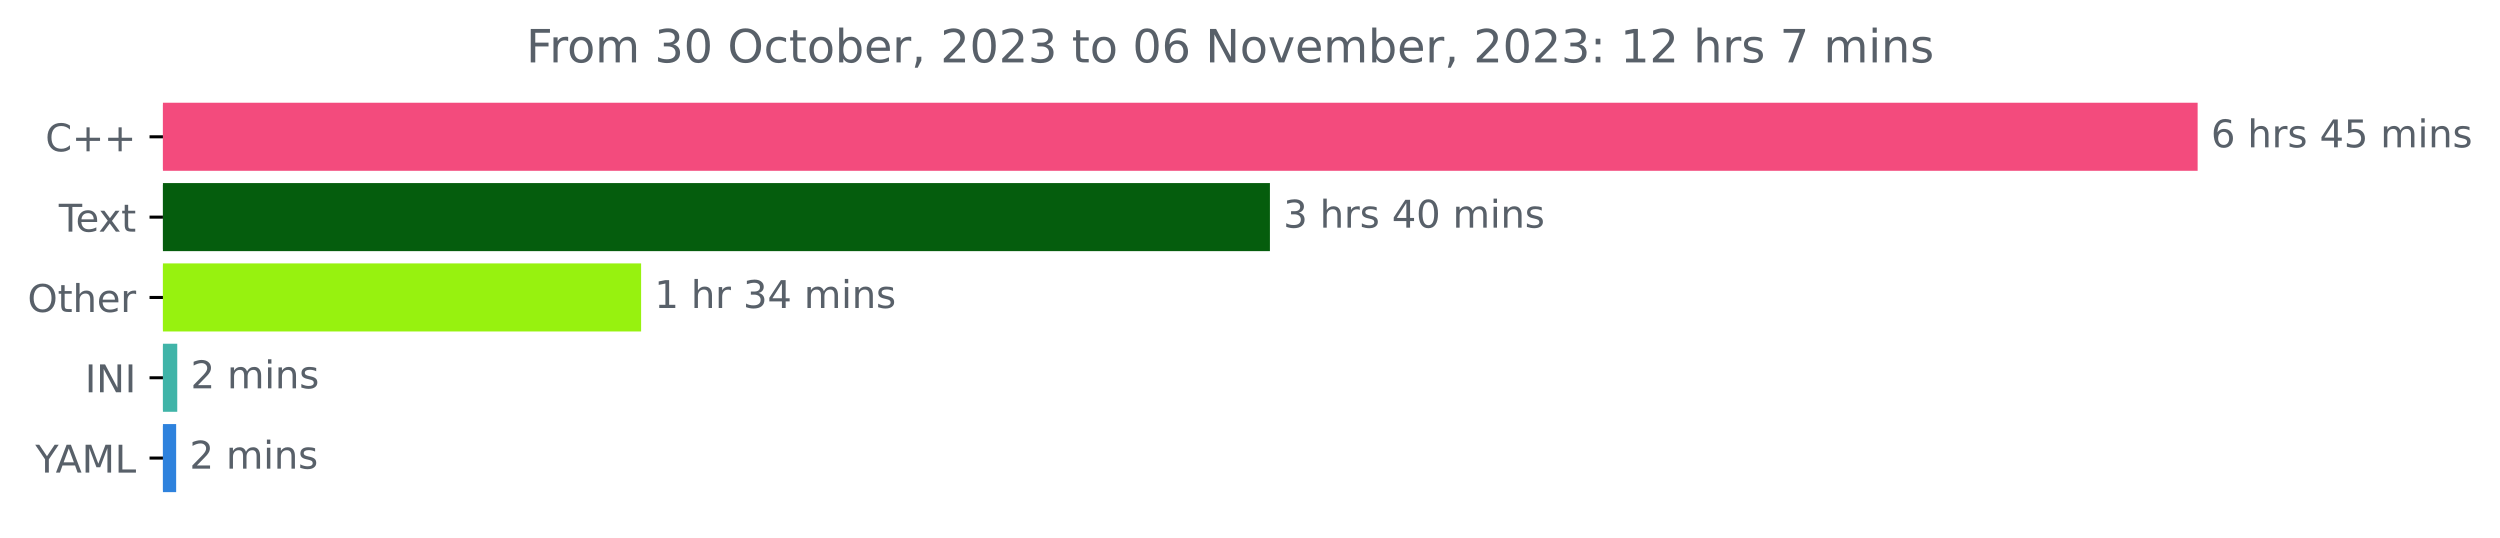
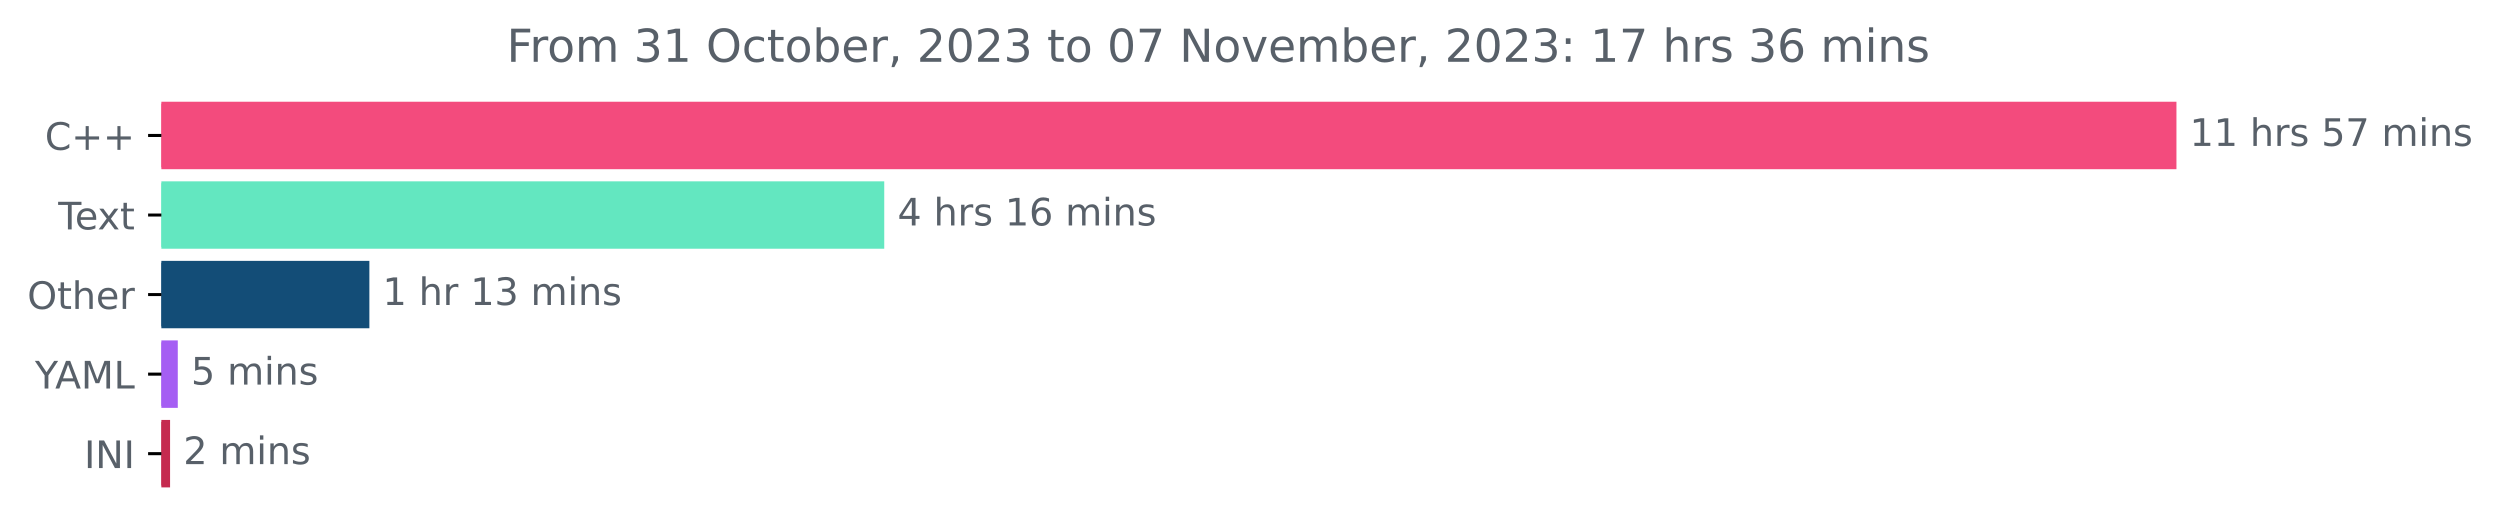
- <svg xmlns="http://www.w3.org/2000/svg" xmlns:xlink="http://www.w3.org/1999/xlink" width="653.568pt" height="140.398pt" viewBox="0 0 653.568 140.398" version="1.1">
+ <svg xmlns="http://www.w3.org/2000/svg" xmlns:xlink="http://www.w3.org/1999/xlink" width="659.93pt" height="140.398pt" viewBox="0 0 659.93 140.398" version="1.1">
  <defs>
    <style type="text/css">*{stroke-linejoin: round; stroke-linecap: butt}</style>
  </defs>
  <g id="figure_1">
    <g id="patch_1">
-       <path d="M 0 140.398  L 653.568 140.398  L 653.568 0  L 0 0  L 0 140.398  z " style="fill: none" />
+       <path d="M 0 140.398  L 659.93 140.398  L 659.93 0  L 0 0  L 0 140.398  z " style="fill: none" />
    </g>
    <g id="axes_1">
      <g id="patch_2">
-         <path d="M 42.594 27.358  L 574.022 27.358  L 574.022 44.158  L 42.594 44.158  z " clip-path="url(#pfc1784ac5b)" style="fill: #f34b7d; stroke: #f34b7d; stroke-linejoin: miter" />
+         <path d="M 42.594 27.358  L 574.022 27.358  L 574.022 44.158  L 42.594 44.158  z " clip-path="url(#p4dcdb9f5a3)" style="fill: #f34b7d; stroke: #f34b7d; stroke-linejoin: miter" />
      </g>
      <g id="patch_3">
-         <path d="M 42.594 48.358  L 331.492 48.358  L 331.492 65.158  L 42.594 65.158  z " clip-path="url(#pfc1784ac5b)" style="fill: #055d0d; stroke: #055d0d; stroke-linejoin: miter" />
+         <path d="M 42.594 48.358  L 232.915 48.358  L 232.915 65.158  L 42.594 65.158  z " clip-path="url(#p4dcdb9f5a3)" style="fill: #63e7c0; stroke: #63e7c0; stroke-linejoin: miter" />
      </g>
      <g id="patch_4">
-         <path d="M 42.594 69.358  L 167.103 69.358  L 167.103 86.158  L 42.594 86.158  z " clip-path="url(#pfc1784ac5b)" style="fill: #97f20f; stroke: #97f20f; stroke-linejoin: miter" />
+         <path d="M 42.594 69.358  L 97.005 69.358  L 97.005 86.158  L 42.594 86.158  z " clip-path="url(#p4dcdb9f5a3)" style="fill: #134d77; stroke: #134d77; stroke-linejoin: miter" />
      </g>
      <g id="patch_5">
-         <path d="M 42.594 90.358  L 45.838 90.358  L 45.838 107.158  L 42.594 107.158  z " clip-path="url(#pfc1784ac5b)" style="fill: #40b4a8; stroke: #40b4a8; stroke-linejoin: miter" />
+         <path d="M 42.594 90.358  L 46.43 90.358  L 46.43 107.158  L 42.594 107.158  z " clip-path="url(#p4dcdb9f5a3)" style="fill: #a55ef3; stroke: #a55ef3; stroke-linejoin: miter" />
      </g>
      <g id="patch_6">
-         <path d="M 42.594 111.358  L 45.551 111.358  L 45.551 128.158  L 42.594 128.158  z " clip-path="url(#pfc1784ac5b)" style="fill: #2e82dd; stroke: #2e82dd; stroke-linejoin: miter" />
+         <path d="M 42.594 111.358  L 44.394 111.358  L 44.394 128.158  L 42.594 128.158  z " clip-path="url(#p4dcdb9f5a3)" style="fill: #c52b4f; stroke: #c52b4f; stroke-linejoin: miter" />
      </g>
      <g id="matplotlib.axis_1" />
      <g id="matplotlib.axis_2">
        <g id="ytick_1">
          <g id="line2d_1">
            <defs>
-               <path id="m061186badd" d="M 0 0  L -3.5 0  " style="stroke: #000000; stroke-width: 0.8" />
+               <path id="mef99265719" d="M 0 0  L -3.5 0  " style="stroke: #000000; stroke-width: 0.8" />
            </defs>
            <g>
-               <use xlink:href="#m061186badd" x="42.594" y="35.758" style="stroke: #000000; stroke-width: 0.8" />
+               <use xlink:href="#mef99265719" x="42.594" y="35.758" style="stroke: #000000; stroke-width: 0.8" />
            </g>
          </g>
          <g id="text_1">
            <g style="fill: #586069" transform="translate(11.85156 39.55734)scale(0.1 -0.1)">
              <defs>
                <path id="DejaVuSans-43" d="M 4122 4306  L 4122 3641  Q 3803 3938 3442 4084  Q 3081 4231 2675 4231  Q 1875 4231 1450 3742  Q 1025 3253 1025 2328  Q 1025 1406 1450 917  Q 1875 428 2675 428  Q 3081 428 3442 575  Q 3803 722 4122 1019  L 4122 359  Q 3791 134 3420 21  Q 3050 -91 2638 -91  Q 1578 -91 968 557  Q 359 1206 359 2328  Q 359 3453 968 4101  Q 1578 4750 2638 4750  Q 3056 4750 3426 4639  Q 3797 4528 4122 4306  z " transform="scale(0.015625)" />
                <path id="DejaVuSans-2b" d="M 2944 4013  L 2944 2272  L 4684 2272  L 4684 1741  L 2944 1741  L 2944 0  L 2419 0  L 2419 1741  L 678 1741  L 678 2272  L 2419 2272  L 2419 4013  L 2944 4013  z " transform="scale(0.015625)" />
              </defs>
              <use xlink:href="#DejaVuSans-43" />
              <use xlink:href="#DejaVuSans-2b" x="69.824" />
              <use xlink:href="#DejaVuSans-2b" x="153.613" />
            </g>
          </g>
        </g>
        <g id="ytick_2">
          <g id="line2d_2">
            <g>
-               <use xlink:href="#m061186badd" x="42.594" y="56.758" style="stroke: #000000; stroke-width: 0.8" />
+               <use xlink:href="#mef99265719" x="42.594" y="56.758" style="stroke: #000000; stroke-width: 0.8" />
            </g>
          </g>
          <g id="text_2">
            <g style="fill: #586069" transform="translate(15.36875 60.55734)scale(0.1 -0.1)">
              <defs>
                <path id="DejaVuSans-54" d="M -19 4666  L 3928 4666  L 3928 4134  L 2272 4134  L 2272 0  L 1638 0  L 1638 4134  L -19 4134  L -19 4666  z " transform="scale(0.015625)" />
                <path id="DejaVuSans-65" d="M 3597 1894  L 3597 1613  L 953 1613  Q 991 1019 1311 708  Q 1631 397 2203 397  Q 2534 397 2845 478  Q 3156 559 3463 722  L 3463 178  Q 3153 47 2828 -22  Q 2503 -91 2169 -91  Q 1331 -91 842 396  Q 353 884 353 1716  Q 353 2575 817 3079  Q 1281 3584 2069 3584  Q 2775 3584 3186 3129  Q 3597 2675 3597 1894  z M 3022 2063  Q 3016 2534 2758 2815  Q 2500 3097 2075 3097  Q 1594 3097 1305 2825  Q 1016 2553 972 2059  L 3022 2063  z " transform="scale(0.015625)" />
                <path id="DejaVuSans-78" d="M 3513 3500  L 2247 1797  L 3578 0  L 2900 0  L 1881 1375  L 863 0  L 184 0  L 1544 1831  L 300 3500  L 978 3500  L 1906 2253  L 2834 3500  L 3513 3500  z " transform="scale(0.015625)" />
                <path id="DejaVuSans-74" d="M 1172 4494  L 1172 3500  L 2356 3500  L 2356 3053  L 1172 3053  L 1172 1153  Q 1172 725 1289 603  Q 1406 481 1766 481  L 2356 481  L 2356 0  L 1766 0  Q 1100 0 847 248  Q 594 497 594 1153  L 594 3053  L 172 3053  L 172 3500  L 594 3500  L 594 4494  L 1172 4494  z " transform="scale(0.015625)" />
              </defs>
              <use xlink:href="#DejaVuSans-54" />
              <use xlink:href="#DejaVuSans-65" x="44.084" />
              <use xlink:href="#DejaVuSans-78" x="103.857" />
              <use xlink:href="#DejaVuSans-74" x="163.037" />
            </g>
          </g>
        </g>
        <g id="ytick_3">
          <g id="line2d_3">
            <g>
-               <use xlink:href="#m061186badd" x="42.594" y="77.758" style="stroke: #000000; stroke-width: 0.8" />
+               <use xlink:href="#mef99265719" x="42.594" y="77.758" style="stroke: #000000; stroke-width: 0.8" />
            </g>
          </g>
          <g id="text_3">
            <g style="fill: #586069" transform="translate(7.2 81.55734)scale(0.1 -0.1)">
              <defs>
                <path id="DejaVuSans-4f" d="M 2522 4238  Q 1834 4238 1429 3725  Q 1025 3213 1025 2328  Q 1025 1447 1429 934  Q 1834 422 2522 422  Q 3209 422 3611 934  Q 4013 1447 4013 2328  Q 4013 3213 3611 3725  Q 3209 4238 2522 4238  z M 2522 4750  Q 3503 4750 4090 4092  Q 4678 3434 4678 2328  Q 4678 1225 4090 567  Q 3503 -91 2522 -91  Q 1538 -91 948 565  Q 359 1222 359 2328  Q 359 3434 948 4092  Q 1538 4750 2522 4750  z " transform="scale(0.015625)" />
                <path id="DejaVuSans-68" d="M 3513 2113  L 3513 0  L 2938 0  L 2938 2094  Q 2938 2591 2744 2837  Q 2550 3084 2163 3084  Q 1697 3084 1428 2787  Q 1159 2491 1159 1978  L 1159 0  L 581 0  L 581 4863  L 1159 4863  L 1159 2956  Q 1366 3272 1645 3428  Q 1925 3584 2291 3584  Q 2894 3584 3203 3211  Q 3513 2838 3513 2113  z " transform="scale(0.015625)" />
                <path id="DejaVuSans-72" d="M 2631 2963  Q 2534 3019 2420 3045  Q 2306 3072 2169 3072  Q 1681 3072 1420 2755  Q 1159 2438 1159 1844  L 1159 0  L 581 0  L 581 3500  L 1159 3500  L 1159 2956  Q 1341 3275 1631 3429  Q 1922 3584 2338 3584  Q 2397 3584 2469 3576  Q 2541 3569 2628 3553  L 2631 2963  z " transform="scale(0.015625)" />
              </defs>
              <use xlink:href="#DejaVuSans-4f" />
              <use xlink:href="#DejaVuSans-74" x="78.711" />
              <use xlink:href="#DejaVuSans-68" x="117.92" />
              <use xlink:href="#DejaVuSans-65" x="181.299" />
              <use xlink:href="#DejaVuSans-72" x="242.822" />
            </g>
          </g>
        </g>
        <g id="ytick_4">
          <g id="line2d_4">
            <g>
-               <use xlink:href="#m061186badd" x="42.594" y="98.758" style="stroke: #000000; stroke-width: 0.8" />
+               <use xlink:href="#mef99265719" x="42.594" y="98.758" style="stroke: #000000; stroke-width: 0.8" />
            </g>
          </g>
          <g id="text_4">
-             <g style="fill: #586069" transform="translate(22.2125 102.5573)scale(0.1 -0.1)">
-               <defs>
-                 <path id="DejaVuSans-49" d="M 628 4666  L 1259 4666  L 1259 0  L 628 0  L 628 4666  z " transform="scale(0.015625)" />
-                 <path id="DejaVuSans-4e" d="M 628 4666  L 1478 4666  L 3547 763  L 3547 4666  L 4159 4666  L 4159 0  L 3309 0  L 1241 3903  L 1241 0  L 628 0  L 628 4666  z " transform="scale(0.015625)" />
-               </defs>
-               <use xlink:href="#DejaVuSans-49" />
-               <use xlink:href="#DejaVuSans-4e" x="29.492" />
-               <use xlink:href="#DejaVuSans-49" x="104.297" />
-             </g>
-           </g>
-         </g>
-         <g id="ytick_5">
-           <g id="line2d_5">
-             <g>
-               <use xlink:href="#m061186badd" x="42.594" y="119.758" style="stroke: #000000; stroke-width: 0.8" />
-             </g>
-           </g>
-           <g id="text_5">
-             <g style="fill: #586069" transform="translate(9.220312 123.5573)scale(0.1 -0.1)">
+             <g style="fill: #586069" transform="translate(9.220312 102.5573)scale(0.1 -0.1)">
              <defs>
                <path id="DejaVuSans-59" d="M -13 4666  L 666 4666  L 1959 2747  L 3244 4666  L 3922 4666  L 2272 2222  L 2272 0  L 1638 0  L 1638 2222  L -13 4666  z " transform="scale(0.015625)" />
                <path id="DejaVuSans-41" d="M 2188 4044  L 1331 1722  L 3047 1722  L 2188 4044  z M 1831 4666  L 2547 4666  L 4325 0  L 3669 0  L 3244 1197  L 1141 1197  L 716 0  L 50 0  L 1831 4666  z " transform="scale(0.015625)" />
                <path id="DejaVuSans-4d" d="M 628 4666  L 1569 4666  L 2759 1491  L 3956 4666  L 4897 4666  L 4897 0  L 4281 0  L 4281 4097  L 3078 897  L 2444 897  L 1241 4097  L 1241 0  L 628 0  L 628 4666  z " transform="scale(0.015625)" />
                <path id="DejaVuSans-4c" d="M 628 4666  L 1259 4666  L 1259 531  L 3531 531  L 3531 0  L 628 0  L 628 4666  z " transform="scale(0.015625)" />
              </defs>
              <use xlink:href="#DejaVuSans-59" />
              <use xlink:href="#DejaVuSans-41" x="53.334" />
              <use xlink:href="#DejaVuSans-4d" x="121.742" />
              <use xlink:href="#DejaVuSans-4c" x="208.021" />
            </g>
          </g>
        </g>
+         <g id="ytick_5">
+           <g id="line2d_5">
+             <g>
+               <use xlink:href="#mef99265719" x="42.594" y="119.758" style="stroke: #000000; stroke-width: 0.8" />
+             </g>
+           </g>
+           <g id="text_5">
+             <g style="fill: #586069" transform="translate(22.2125 123.5573)scale(0.1 -0.1)">
+               <defs>
+                 <path id="DejaVuSans-49" d="M 628 4666  L 1259 4666  L 1259 0  L 628 0  L 628 4666  z " transform="scale(0.015625)" />
+                 <path id="DejaVuSans-4e" d="M 628 4666  L 1478 4666  L 3547 763  L 3547 4666  L 4159 4666  L 4159 0  L 3309 0  L 1241 3903  L 1241 0  L 628 0  L 628 4666  z " transform="scale(0.015625)" />
+               </defs>
+               <use xlink:href="#DejaVuSans-49" />
+               <use xlink:href="#DejaVuSans-4e" x="29.492" />
+               <use xlink:href="#DejaVuSans-49" x="104.297" />
+             </g>
+           </g>
+         </g>
      </g>
      <g id="text_6">
        <g style="fill: #586069" transform="translate(578.0223 38.5175)scale(0.1 -0.1)">
          <defs>
-             <path id="DejaVuSans-36" d="M 2113 2584  Q 1688 2584 1439 2293  Q 1191 2003 1191 1497  Q 1191 994 1439 701  Q 1688 409 2113 409  Q 2538 409 2786 701  Q 3034 994 3034 1497  Q 3034 2003 2786 2293  Q 2538 2584 2113 2584  z M 3366 4563  L 3366 3988  Q 3128 4100 2886 4159  Q 2644 4219 2406 4219  Q 1781 4219 1451 3797  Q 1122 3375 1075 2522  Q 1259 2794 1537 2939  Q 1816 3084 2150 3084  Q 2853 3084 3261 2657  Q 3669 2231 3669 1497  Q 3669 778 3244 343  Q 2819 -91 2113 -91  Q 1303 -91 875 529  Q 447 1150 447 2328  Q 447 3434 972 4092  Q 1497 4750 2381 4750  Q 2619 4750 2861 4703  Q 3103 4656 3366 4563  z " transform="scale(0.015625)" />
+             <path id="DejaVuSans-31" d="M 794 531  L 1825 531  L 1825 4091  L 703 3866  L 703 4441  L 1819 4666  L 2450 4666  L 2450 531  L 3481 531  L 3481 0  L 794 0  L 794 531  z " transform="scale(0.015625)" />
            <path id="DejaVuSans-20" transform="scale(0.015625)" />
            <path id="DejaVuSans-73" d="M 2834 3397  L 2834 2853  Q 2591 2978 2328 3040  Q 2066 3103 1784 3103  Q 1356 3103 1142 2972  Q 928 2841 928 2578  Q 928 2378 1081 2264  Q 1234 2150 1697 2047  L 1894 2003  Q 2506 1872 2764 1633  Q 3022 1394 3022 966  Q 3022 478 2636 193  Q 2250 -91 1575 -91  Q 1294 -91 989 -36  Q 684 19 347 128  L 347 722  Q 666 556 975 473  Q 1284 391 1588 391  Q 1994 391 2212 530  Q 2431 669 2431 922  Q 2431 1156 2273 1281  Q 2116 1406 1581 1522  L 1381 1569  Q 847 1681 609 1914  Q 372 2147 372 2553  Q 372 3047 722 3315  Q 1072 3584 1716 3584  Q 2034 3584 2315 3537  Q 2597 3491 2834 3397  z " transform="scale(0.015625)" />
-             <path id="DejaVuSans-34" d="M 2419 4116  L 825 1625  L 2419 1625  L 2419 4116  z M 2253 4666  L 3047 4666  L 3047 1625  L 3713 1625  L 3713 1100  L 3047 1100  L 3047 0  L 2419 0  L 2419 1100  L 313 1100  L 313 1709  L 2253 4666  z " transform="scale(0.015625)" />
            <path id="DejaVuSans-35" d="M 691 4666  L 3169 4666  L 3169 4134  L 1269 4134  L 1269 2991  Q 1406 3038 1543 3061  Q 1681 3084 1819 3084  Q 2600 3084 3056 2656  Q 3513 2228 3513 1497  Q 3513 744 3044 326  Q 2575 -91 1722 -91  Q 1428 -91 1123 -41  Q 819 9 494 109  L 494 744  Q 775 591 1075 516  Q 1375 441 1709 441  Q 2250 441 2565 725  Q 2881 1009 2881 1497  Q 2881 1984 2565 2268  Q 2250 2553 1709 2553  Q 1456 2553 1204 2497  Q 953 2441 691 2322  L 691 4666  z " transform="scale(0.015625)" />
+             <path id="DejaVuSans-37" d="M 525 4666  L 3525 4666  L 3525 4397  L 1831 0  L 1172 0  L 2766 4134  L 525 4134  L 525 4666  z " transform="scale(0.015625)" />
            <path id="DejaVuSans-6d" d="M 3328 2828  Q 3544 3216 3844 3400  Q 4144 3584 4550 3584  Q 5097 3584 5394 3201  Q 5691 2819 5691 2113  L 5691 0  L 5113 0  L 5113 2094  Q 5113 2597 4934 2840  Q 4756 3084 4391 3084  Q 3944 3084 3684 2787  Q 3425 2491 3425 1978  L 3425 0  L 2847 0  L 2847 2094  Q 2847 2600 2669 2842  Q 2491 3084 2119 3084  Q 1678 3084 1418 2786  Q 1159 2488 1159 1978  L 1159 0  L 581 0  L 581 3500  L 1159 3500  L 1159 2956  Q 1356 3278 1631 3431  Q 1906 3584 2284 3584  Q 2666 3584 2933 3390  Q 3200 3197 3328 2828  z " transform="scale(0.015625)" />
            <path id="DejaVuSans-69" d="M 603 3500  L 1178 3500  L 1178 0  L 603 0  L 603 3500  z M 603 4863  L 1178 4863  L 1178 4134  L 603 4134  L 603 4863  z " transform="scale(0.015625)" />
            <path id="DejaVuSans-6e" d="M 3513 2113  L 3513 0  L 2938 0  L 2938 2094  Q 2938 2591 2744 2837  Q 2550 3084 2163 3084  Q 1697 3084 1428 2787  Q 1159 2491 1159 1978  L 1159 0  L 581 0  L 581 3500  L 1159 3500  L 1159 2956  Q 1366 3272 1645 3428  Q 1925 3584 2291 3584  Q 2894 3584 3203 3211  Q 3513 2838 3513 2113  z " transform="scale(0.015625)" />
          </defs>
-           <use xlink:href="#DejaVuSans-36" />
+           <use xlink:href="#DejaVuSans-31" />
+           <use xlink:href="#DejaVuSans-31" x="63.623" />
+           <use xlink:href="#DejaVuSans-20" x="127.246" />
+           <use xlink:href="#DejaVuSans-68" x="159.033" />
+           <use xlink:href="#DejaVuSans-72" x="222.412" />
+           <use xlink:href="#DejaVuSans-73" x="263.525" />
+           <use xlink:href="#DejaVuSans-20" x="315.625" />
+           <use xlink:href="#DejaVuSans-35" x="347.412" />
+           <use xlink:href="#DejaVuSans-37" x="411.035" />
+           <use xlink:href="#DejaVuSans-20" x="474.658" />
+           <use xlink:href="#DejaVuSans-6d" x="506.445" />
+           <use xlink:href="#DejaVuSans-69" x="603.857" />
+           <use xlink:href="#DejaVuSans-6e" x="631.641" />
+           <use xlink:href="#DejaVuSans-73" x="695.02" />
+         </g>
+       </g>
+       <g id="text_7">
+         <g style="fill: #586069" transform="translate(236.9153 59.5175)scale(0.1 -0.1)">
+           <defs>
+             <path id="DejaVuSans-34" d="M 2419 4116  L 825 1625  L 2419 1625  L 2419 4116  z M 2253 4666  L 3047 4666  L 3047 1625  L 3713 1625  L 3713 1100  L 3047 1100  L 3047 0  L 2419 0  L 2419 1100  L 313 1100  L 313 1709  L 2253 4666  z " transform="scale(0.015625)" />
+             <path id="DejaVuSans-36" d="M 2113 2584  Q 1688 2584 1439 2293  Q 1191 2003 1191 1497  Q 1191 994 1439 701  Q 1688 409 2113 409  Q 2538 409 2786 701  Q 3034 994 3034 1497  Q 3034 2003 2786 2293  Q 2538 2584 2113 2584  z M 3366 4563  L 3366 3988  Q 3128 4100 2886 4159  Q 2644 4219 2406 4219  Q 1781 4219 1451 3797  Q 1122 3375 1075 2522  Q 1259 2794 1537 2939  Q 1816 3084 2150 3084  Q 2853 3084 3261 2657  Q 3669 2231 3669 1497  Q 3669 778 3244 343  Q 2819 -91 2113 -91  Q 1303 -91 875 529  Q 447 1150 447 2328  Q 447 3434 972 4092  Q 1497 4750 2381 4750  Q 2619 4750 2861 4703  Q 3103 4656 3366 4563  z " transform="scale(0.015625)" />
+           </defs>
+           <use xlink:href="#DejaVuSans-34" />
          <use xlink:href="#DejaVuSans-20" x="63.623" />
          <use xlink:href="#DejaVuSans-68" x="95.41" />
          <use xlink:href="#DejaVuSans-72" x="158.789" />
          <use xlink:href="#DejaVuSans-73" x="199.902" />
          <use xlink:href="#DejaVuSans-20" x="252.002" />
-           <use xlink:href="#DejaVuSans-34" x="283.789" />
-           <use xlink:href="#DejaVuSans-35" x="347.412" />
+           <use xlink:href="#DejaVuSans-31" x="283.789" />
+           <use xlink:href="#DejaVuSans-36" x="347.412" />
          <use xlink:href="#DejaVuSans-20" x="411.035" />
          <use xlink:href="#DejaVuSans-6d" x="442.822" />
          <use xlink:href="#DejaVuSans-69" x="540.234" />
          <use xlink:href="#DejaVuSans-6e" x="568.018" />
          <use xlink:href="#DejaVuSans-73" x="631.396" />
        </g>
      </g>
-       <g id="text_7">
-         <g style="fill: #586069" transform="translate(335.4924 59.5175)scale(0.1 -0.1)">
+       <g id="text_8">
+         <g style="fill: #586069" transform="translate(101.0049 80.5175)scale(0.1 -0.1)">
          <defs>
            <path id="DejaVuSans-33" d="M 2597 2516  Q 3050 2419 3304 2112  Q 3559 1806 3559 1356  Q 3559 666 3084 287  Q 2609 -91 1734 -91  Q 1441 -91 1130 -33  Q 819 25 488 141  L 488 750  Q 750 597 1062 519  Q 1375 441 1716 441  Q 2309 441 2620 675  Q 2931 909 2931 1356  Q 2931 1769 2642 2001  Q 2353 2234 1838 2234  L 1294 2234  L 1294 2753  L 1863 2753  Q 2328 2753 2575 2939  Q 2822 3125 2822 3475  Q 2822 3834 2567 4026  Q 2313 4219 1838 4219  Q 1578 4219 1281 4162  Q 984 4106 628 3988  L 628 4550  Q 988 4650 1302 4700  Q 1616 4750 1894 4750  Q 2613 4750 3031 4423  Q 3450 4097 3450 3541  Q 3450 3153 3228 2886  Q 3006 2619 2597 2516  z " transform="scale(0.015625)" />
-             <path id="DejaVuSans-30" d="M 2034 4250  Q 1547 4250 1301 3770  Q 1056 3291 1056 2328  Q 1056 1369 1301 889  Q 1547 409 2034 409  Q 2525 409 2770 889  Q 3016 1369 3016 2328  Q 3016 3291 2770 3770  Q 2525 4250 2034 4250  z M 2034 4750  Q 2819 4750 3233 4129  Q 3647 3509 3647 2328  Q 3647 1150 3233 529  Q 2819 -91 2034 -91  Q 1250 -91 836 529  Q 422 1150 422 2328  Q 422 3509 836 4129  Q 1250 4750 2034 4750  z " transform="scale(0.015625)" />
-           </defs>
-           <use xlink:href="#DejaVuSans-33" />
-           <use xlink:href="#DejaVuSans-20" x="63.623" />
-           <use xlink:href="#DejaVuSans-68" x="95.41" />
-           <use xlink:href="#DejaVuSans-72" x="158.789" />
-           <use xlink:href="#DejaVuSans-73" x="199.902" />
-           <use xlink:href="#DejaVuSans-20" x="252.002" />
-           <use xlink:href="#DejaVuSans-34" x="283.789" />
-           <use xlink:href="#DejaVuSans-30" x="347.412" />
-           <use xlink:href="#DejaVuSans-20" x="411.035" />
-           <use xlink:href="#DejaVuSans-6d" x="442.822" />
-           <use xlink:href="#DejaVuSans-69" x="540.234" />
-           <use xlink:href="#DejaVuSans-6e" x="568.018" />
-           <use xlink:href="#DejaVuSans-73" x="631.396" />
-         </g>
-       </g>
-       <g id="text_8">
-         <g style="fill: #586069" transform="translate(171.1026 80.5175)scale(0.1 -0.1)">
-           <defs>
-             <path id="DejaVuSans-31" d="M 794 531  L 1825 531  L 1825 4091  L 703 3866  L 703 4441  L 1819 4666  L 2450 4666  L 2450 531  L 3481 531  L 3481 0  L 794 0  L 794 531  z " transform="scale(0.015625)" />
          </defs>
          <use xlink:href="#DejaVuSans-31" />
          <use xlink:href="#DejaVuSans-20" x="63.623" />
          <use xlink:href="#DejaVuSans-68" x="95.41" />
          <use xlink:href="#DejaVuSans-72" x="158.789" />
          <use xlink:href="#DejaVuSans-20" x="199.902" />
-           <use xlink:href="#DejaVuSans-33" x="231.689" />
-           <use xlink:href="#DejaVuSans-34" x="295.312" />
+           <use xlink:href="#DejaVuSans-31" x="231.689" />
+           <use xlink:href="#DejaVuSans-33" x="295.312" />
          <use xlink:href="#DejaVuSans-20" x="358.936" />
          <use xlink:href="#DejaVuSans-6d" x="390.723" />
          <use xlink:href="#DejaVuSans-69" x="488.135" />
          <use xlink:href="#DejaVuSans-6e" x="515.918" />
          <use xlink:href="#DejaVuSans-73" x="579.297" />
        </g>
      </g>
      <g id="text_9">
-         <g style="fill: #586069" transform="translate(49.83766 101.5175)scale(0.1 -0.1)">
+         <g style="fill: #586069" transform="translate(50.42993 101.5175)scale(0.1 -0.1)">
+           <use xlink:href="#DejaVuSans-35" />
+           <use xlink:href="#DejaVuSans-20" x="63.623" />
+           <use xlink:href="#DejaVuSans-6d" x="95.41" />
+           <use xlink:href="#DejaVuSans-69" x="192.822" />
+           <use xlink:href="#DejaVuSans-6e" x="220.605" />
+           <use xlink:href="#DejaVuSans-73" x="283.984" />
+         </g>
+       </g>
+       <g id="text_10">
+         <g style="fill: #586069" transform="translate(48.39441 122.5175)scale(0.1 -0.1)">
          <defs>
            <path id="DejaVuSans-32" d="M 1228 531  L 3431 531  L 3431 0  L 469 0  L 469 531  Q 828 903 1448 1529  Q 2069 2156 2228 2338  Q 2531 2678 2651 2914  Q 2772 3150 2772 3378  Q 2772 3750 2511 3984  Q 2250 4219 1831 4219  Q 1534 4219 1204 4116  Q 875 4013 500 3803  L 500 4441  Q 881 4594 1212 4672  Q 1544 4750 1819 4750  Q 2544 4750 2975 4387  Q 3406 4025 3406 3419  Q 3406 3131 3298 2873  Q 3191 2616 2906 2266  Q 2828 2175 2409 1742  Q 1991 1309 1228 531  z " transform="scale(0.015625)" />
          </defs>
          <use xlink:href="#DejaVuSans-32" />
          <use xlink:href="#DejaVuSans-20" x="63.623" />
          <use xlink:href="#DejaVuSans-6d" x="95.41" />
          <use xlink:href="#DejaVuSans-69" x="192.822" />
          <use xlink:href="#DejaVuSans-6e" x="220.605" />
          <use xlink:href="#DejaVuSans-73" x="283.984" />
        </g>
      </g>
-       <g id="text_10">
-         <g style="fill: #586069" transform="translate(49.55143 122.5175)scale(0.1 -0.1)">
-           <use xlink:href="#DejaVuSans-32" />
-           <use xlink:href="#DejaVuSans-20" x="63.623" />
-           <use xlink:href="#DejaVuSans-6d" x="95.41" />
-           <use xlink:href="#DejaVuSans-69" x="192.822" />
-           <use xlink:href="#DejaVuSans-6e" x="220.605" />
-           <use xlink:href="#DejaVuSans-73" x="283.984" />
-         </g>
-       </g>
      <g id="text_11">
-         <g style="fill: #586069" transform="translate(137.5719 16.31812)scale(0.12 -0.12)">
+         <g style="fill: #586069" transform="translate(133.7544 16.31812)scale(0.12 -0.12)">
          <defs>
            <path id="DejaVuSans-46" d="M 628 4666  L 3309 4666  L 3309 4134  L 1259 4134  L 1259 2759  L 3109 2759  L 3109 2228  L 1259 2228  L 1259 0  L 628 0  L 628 4666  z " transform="scale(0.015625)" />
            <path id="DejaVuSans-6f" d="M 1959 3097  Q 1497 3097 1228 2736  Q 959 2375 959 1747  Q 959 1119 1226 758  Q 1494 397 1959 397  Q 2419 397 2687 759  Q 2956 1122 2956 1747  Q 2956 2369 2687 2733  Q 2419 3097 1959 3097  z M 1959 3584  Q 2709 3584 3137 3096  Q 3566 2609 3566 1747  Q 3566 888 3137 398  Q 2709 -91 1959 -91  Q 1206 -91 779 398  Q 353 888 353 1747  Q 353 2609 779 3096  Q 1206 3584 1959 3584  z " transform="scale(0.015625)" />
            <path id="DejaVuSans-63" d="M 3122 3366  L 3122 2828  Q 2878 2963 2633 3030  Q 2388 3097 2138 3097  Q 1578 3097 1268 2742  Q 959 2388 959 1747  Q 959 1106 1268 751  Q 1578 397 2138 397  Q 2388 397 2633 464  Q 2878 531 3122 666  L 3122 134  Q 2881 22 2623 -34  Q 2366 -91 2075 -91  Q 1284 -91 818 406  Q 353 903 353 1747  Q 353 2603 823 3093  Q 1294 3584 2113 3584  Q 2378 3584 2631 3529  Q 2884 3475 3122 3366  z " transform="scale(0.015625)" />
            <path id="DejaVuSans-62" d="M 3116 1747  Q 3116 2381 2855 2742  Q 2594 3103 2138 3103  Q 1681 3103 1420 2742  Q 1159 2381 1159 1747  Q 1159 1113 1420 752  Q 1681 391 2138 391  Q 2594 391 2855 752  Q 3116 1113 3116 1747  z M 1159 2969  Q 1341 3281 1617 3432  Q 1894 3584 2278 3584  Q 2916 3584 3314 3078  Q 3713 2572 3713 1747  Q 3713 922 3314 415  Q 2916 -91 2278 -91  Q 1894 -91 1617 61  Q 1341 213 1159 525  L 1159 0  L 581 0  L 581 4863  L 1159 4863  L 1159 2969  z " transform="scale(0.015625)" />
            <path id="DejaVuSans-2c" d="M 750 794  L 1409 794  L 1409 256  L 897 -744  L 494 -744  L 750 256  L 750 794  z " transform="scale(0.015625)" />
+             <path id="DejaVuSans-30" d="M 2034 4250  Q 1547 4250 1301 3770  Q 1056 3291 1056 2328  Q 1056 1369 1301 889  Q 1547 409 2034 409  Q 2525 409 2770 889  Q 3016 1369 3016 2328  Q 3016 3291 2770 3770  Q 2525 4250 2034 4250  z M 2034 4750  Q 2819 4750 3233 4129  Q 3647 3509 3647 2328  Q 3647 1150 3233 529  Q 2819 -91 2034 -91  Q 1250 -91 836 529  Q 422 1150 422 2328  Q 422 3509 836 4129  Q 1250 4750 2034 4750  z " transform="scale(0.015625)" />
            <path id="DejaVuSans-76" d="M 191 3500  L 800 3500  L 1894 563  L 2988 3500  L 3597 3500  L 2284 0  L 1503 0  L 191 3500  z " transform="scale(0.015625)" />
            <path id="DejaVuSans-3a" d="M 750 794  L 1409 794  L 1409 0  L 750 0  L 750 794  z M 750 3309  L 1409 3309  L 1409 2516  L 750 2516  L 750 3309  z " transform="scale(0.015625)" />
-             <path id="DejaVuSans-37" d="M 525 4666  L 3525 4666  L 3525 4397  L 1831 0  L 1172 0  L 2766 4134  L 525 4134  L 525 4666  z " transform="scale(0.015625)" />
          </defs>
          <use xlink:href="#DejaVuSans-46" />
          <use xlink:href="#DejaVuSans-72" x="50.27" />
          <use xlink:href="#DejaVuSans-6f" x="89.133" />
          <use xlink:href="#DejaVuSans-6d" x="150.314" />
          <use xlink:href="#DejaVuSans-20" x="247.727" />
          <use xlink:href="#DejaVuSans-33" x="279.514" />
-           <use xlink:href="#DejaVuSans-30" x="343.137" />
+           <use xlink:href="#DejaVuSans-31" x="343.137" />
          <use xlink:href="#DejaVuSans-20" x="406.76" />
          <use xlink:href="#DejaVuSans-4f" x="438.547" />
          <use xlink:href="#DejaVuSans-63" x="517.258" />
          <use xlink:href="#DejaVuSans-74" x="572.238" />
          <use xlink:href="#DejaVuSans-6f" x="611.447" />
          <use xlink:href="#DejaVuSans-62" x="672.629" />
          <use xlink:href="#DejaVuSans-65" x="736.105" />
          <use xlink:href="#DejaVuSans-72" x="797.629" />
          <use xlink:href="#DejaVuSans-2c" x="838.742" />
          <use xlink:href="#DejaVuSans-20" x="870.529" />
          <use xlink:href="#DejaVuSans-32" x="902.316" />
          <use xlink:href="#DejaVuSans-30" x="965.939" />
          <use xlink:href="#DejaVuSans-32" x="1029.562" />
          <use xlink:href="#DejaVuSans-33" x="1093.186" />
          <use xlink:href="#DejaVuSans-20" x="1156.809" />
          <use xlink:href="#DejaVuSans-74" x="1188.596" />
          <use xlink:href="#DejaVuSans-6f" x="1227.805" />
          <use xlink:href="#DejaVuSans-20" x="1288.986" />
          <use xlink:href="#DejaVuSans-30" x="1320.773" />
-           <use xlink:href="#DejaVuSans-36" x="1384.396" />
+           <use xlink:href="#DejaVuSans-37" x="1384.396" />
          <use xlink:href="#DejaVuSans-20" x="1448.02" />
          <use xlink:href="#DejaVuSans-4e" x="1479.807" />
          <use xlink:href="#DejaVuSans-6f" x="1554.611" />
          <use xlink:href="#DejaVuSans-76" x="1615.793" />
          <use xlink:href="#DejaVuSans-65" x="1674.973" />
          <use xlink:href="#DejaVuSans-6d" x="1736.496" />
          <use xlink:href="#DejaVuSans-62" x="1833.908" />
          <use xlink:href="#DejaVuSans-65" x="1897.385" />
          <use xlink:href="#DejaVuSans-72" x="1958.908" />
          <use xlink:href="#DejaVuSans-2c" x="2000.021" />
          <use xlink:href="#DejaVuSans-20" x="2031.809" />
          <use xlink:href="#DejaVuSans-32" x="2063.596" />
          <use xlink:href="#DejaVuSans-30" x="2127.219" />
          <use xlink:href="#DejaVuSans-32" x="2190.842" />
          <use xlink:href="#DejaVuSans-33" x="2254.465" />
          <use xlink:href="#DejaVuSans-3a" x="2318.088" />
          <use xlink:href="#DejaVuSans-20" x="2351.779" />
          <use xlink:href="#DejaVuSans-31" x="2383.566" />
-           <use xlink:href="#DejaVuSans-32" x="2447.189" />
+           <use xlink:href="#DejaVuSans-37" x="2447.189" />
          <use xlink:href="#DejaVuSans-20" x="2510.812" />
          <use xlink:href="#DejaVuSans-68" x="2542.6" />
          <use xlink:href="#DejaVuSans-72" x="2605.979" />
          <use xlink:href="#DejaVuSans-73" x="2647.092" />
          <use xlink:href="#DejaVuSans-20" x="2699.191" />
-           <use xlink:href="#DejaVuSans-37" x="2730.979" />
-           <use xlink:href="#DejaVuSans-20" x="2794.602" />
-           <use xlink:href="#DejaVuSans-6d" x="2826.389" />
-           <use xlink:href="#DejaVuSans-69" x="2923.801" />
-           <use xlink:href="#DejaVuSans-6e" x="2951.584" />
-           <use xlink:href="#DejaVuSans-73" x="3014.963" />
+           <use xlink:href="#DejaVuSans-33" x="2730.979" />
+           <use xlink:href="#DejaVuSans-36" x="2794.602" />
+           <use xlink:href="#DejaVuSans-20" x="2858.225" />
+           <use xlink:href="#DejaVuSans-6d" x="2890.012" />
+           <use xlink:href="#DejaVuSans-69" x="2987.424" />
+           <use xlink:href="#DejaVuSans-6e" x="3015.207" />
+           <use xlink:href="#DejaVuSans-73" x="3078.586" />
        </g>
      </g>
    </g>
  </g>
  <defs>
-     <clipPath id="pfc1784ac5b">
+     <clipPath id="p4dcdb9f5a3">
      <rect x="42.594" y="22.318" width="558" height="110.88" />
    </clipPath>
  </defs>
</svg>
